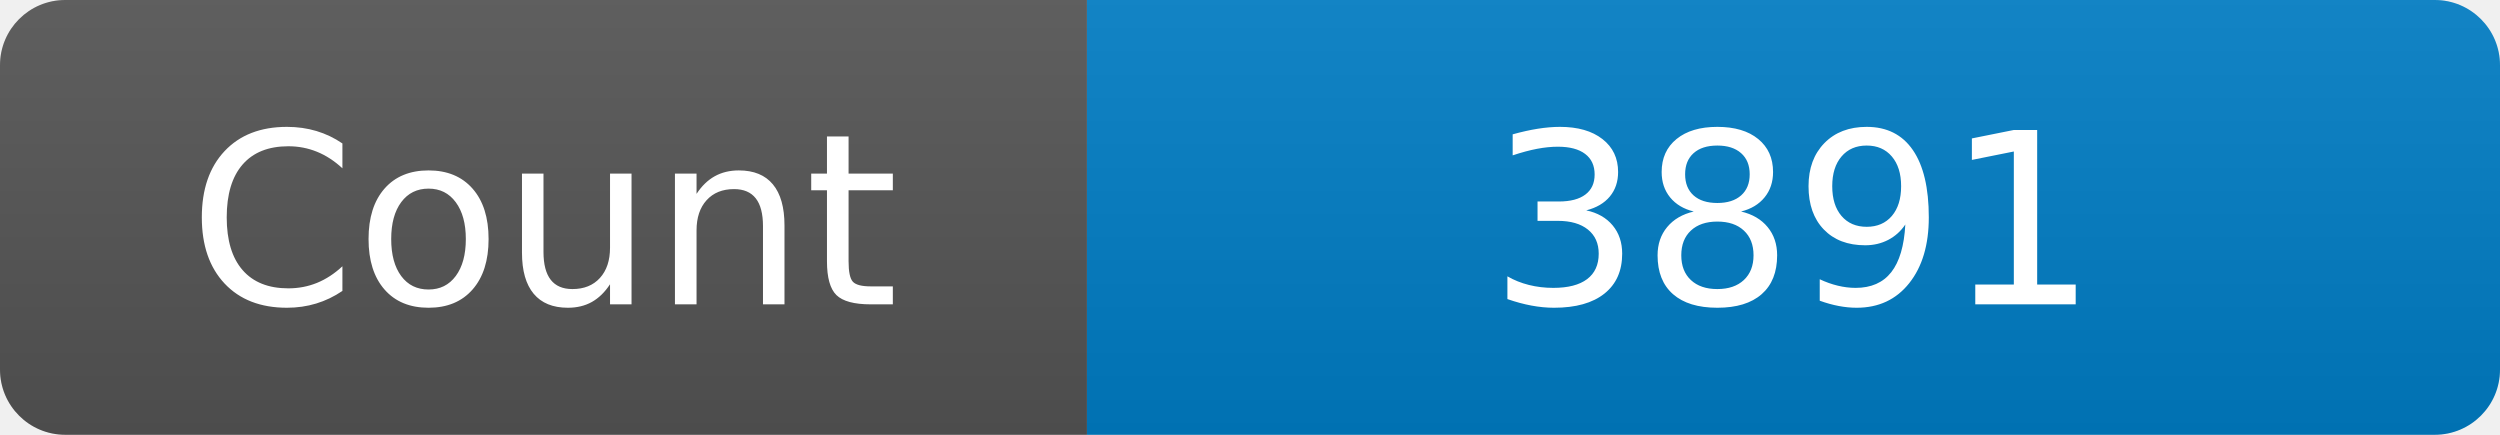
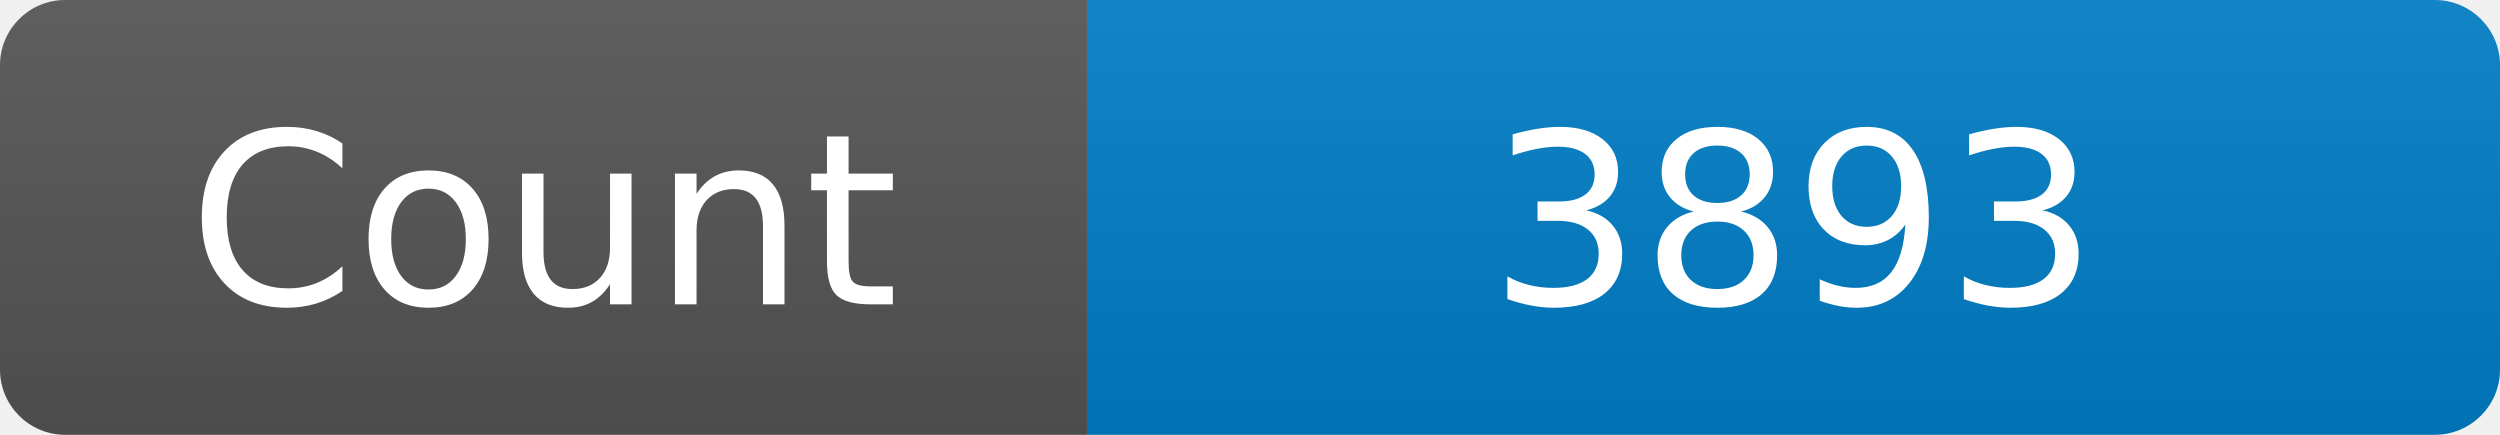
<svg xmlns="http://www.w3.org/2000/svg" width="115" height="20" role="img" aria-label="Maintained?: yes">
  <linearGradient id="s" x2="0" y2="100%">
    <stop offset="0" stop-color="#bbb" stop-opacity=".1" />
    <stop offset="1" stop-opacity=".1" />
  </linearGradient>
  <clipPath id="r">
    <rect width="115" height="20" rx="3" fill="#fff" />
  </clipPath>
  <g clip-path="url(#r)">
    <rect width="50" height="20" fill="#555" />
    <rect x="50" width="160" height="20" fill="#007ec6" />
    <rect width="115" height="20" fill="url(#s)" />
  </g>
  <g fill="#fff" text-anchor="middle" font-family="Verdana,Geneva,DejaVu Sans,sans-serif" font-size="110">
    <text x="250" y="140" transform="scale(.1)" fill="#fff">Count</text>
-     <text x="825" y="140" transform="scale(.1)" fill="#fff">3891</text>
+     <text x="825" y="140" transform="scale(.1)" fill="#fff">3893</text>
  </g>
</svg>
